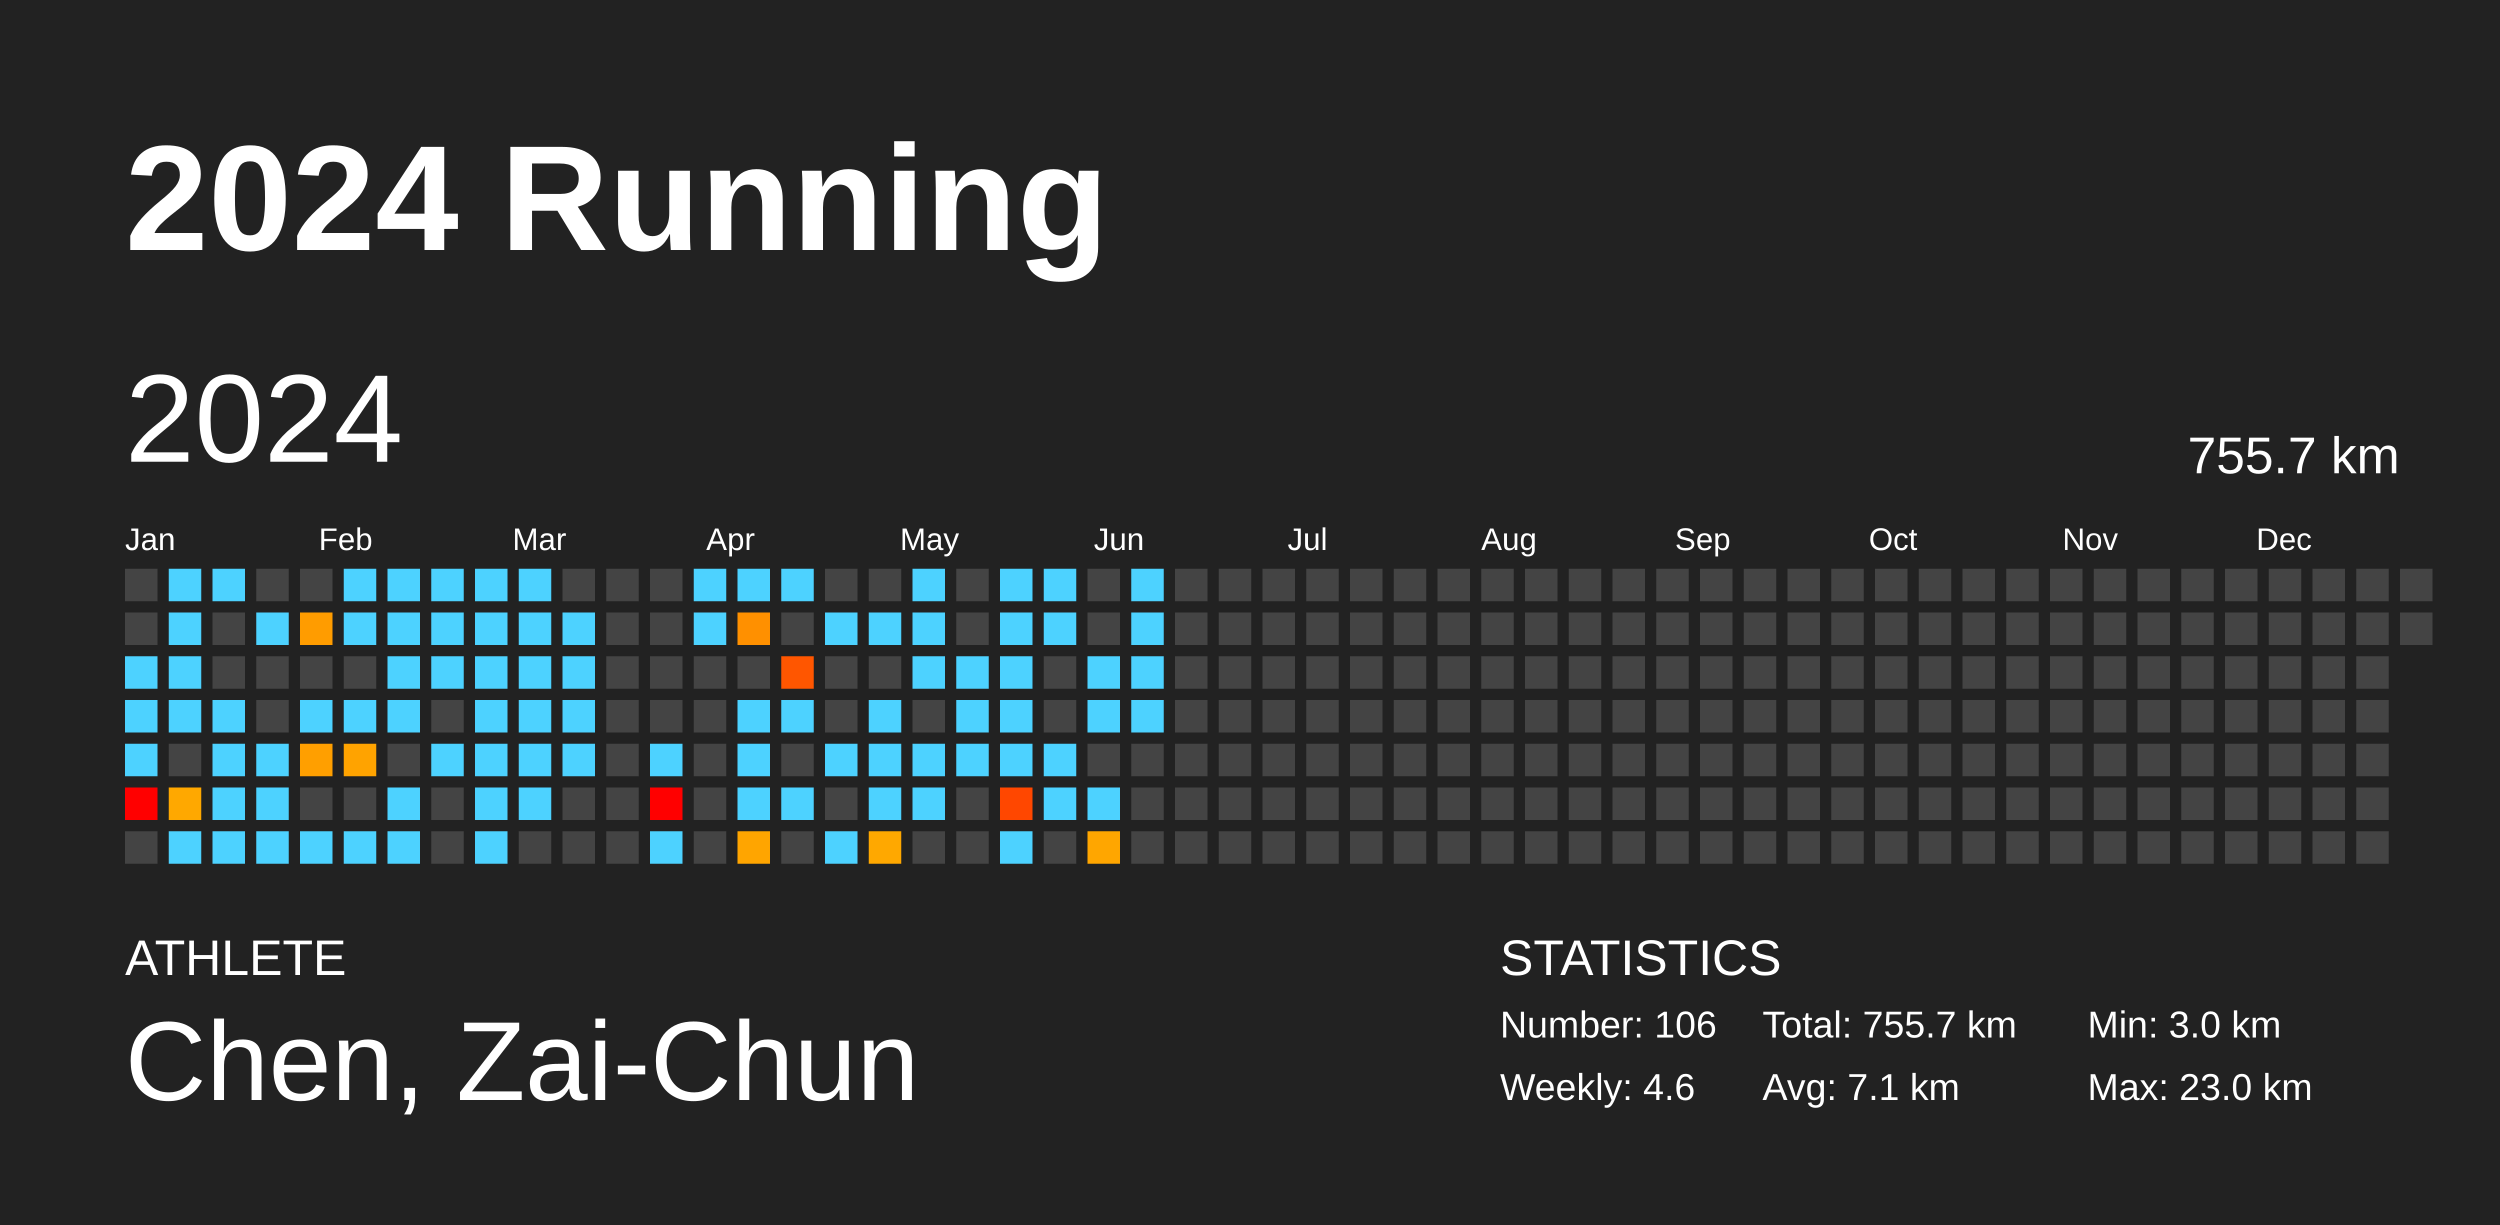
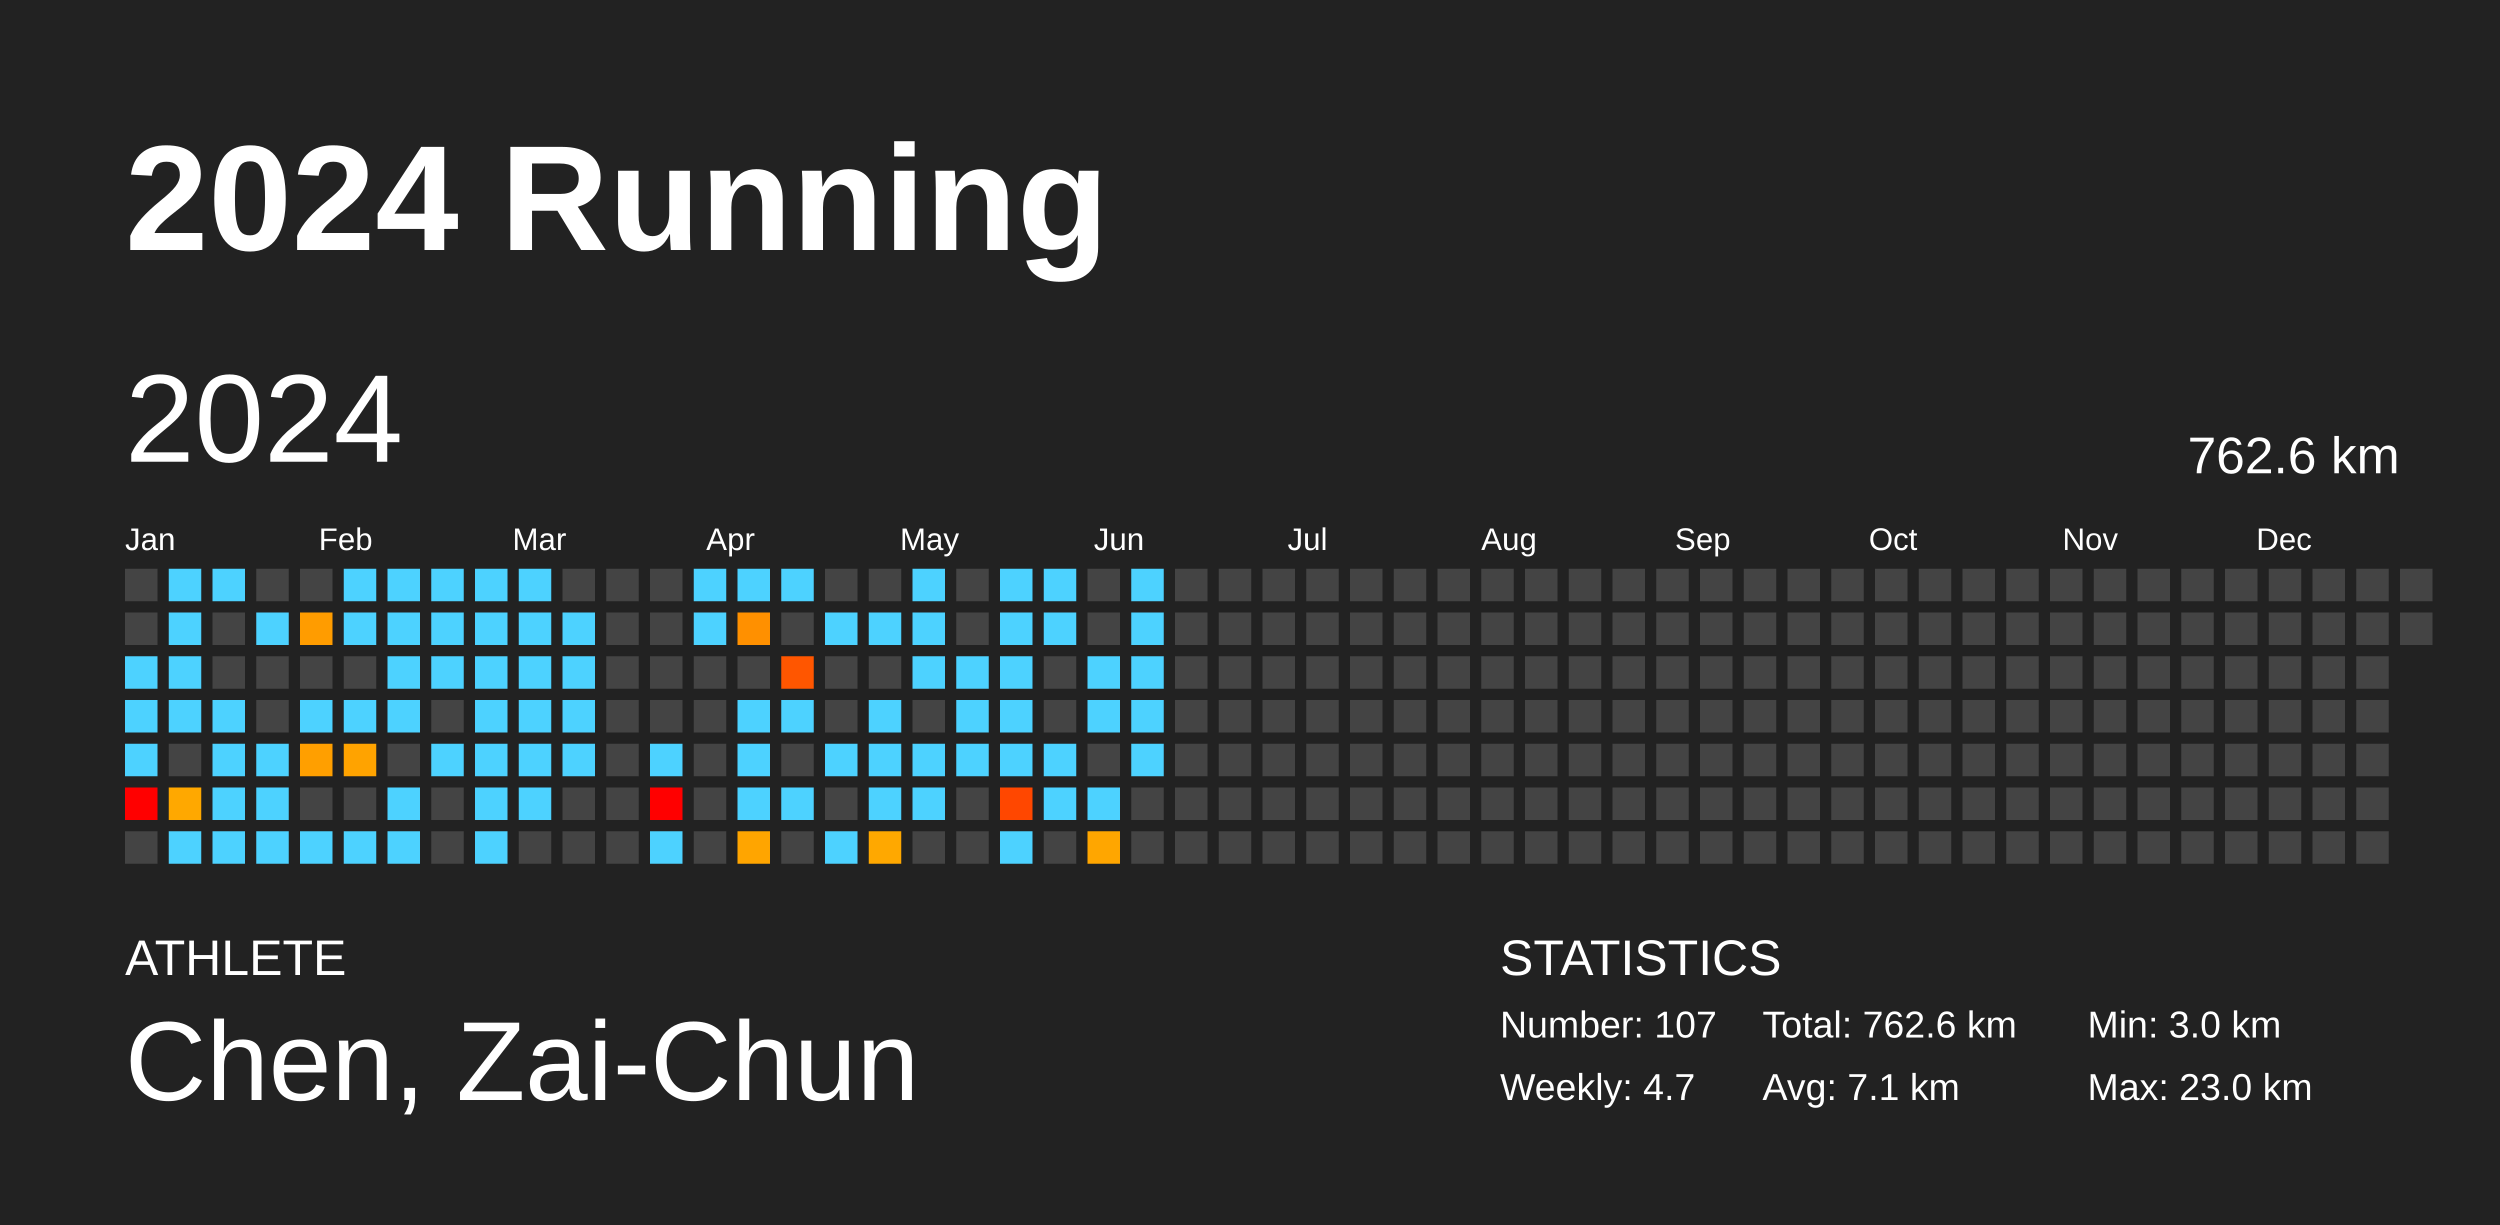
<svg xmlns="http://www.w3.org/2000/svg" baseProfile="full" height="98mm" version="1.1" viewBox="0,0,200,98" width="200mm">
  <defs />
  <rect fill="#222222" height="98" width="200" x="0" y="0" />
  <text fill="#FFFFFF" style="font-size:12px; font-family:Arial; font-weight:bold;" x="10" y="20">2024 Running</text>
  <text fill="#FFFFFF" style="font-size:4px; font-family:Arial" x="10" y="78">ATHLETE</text>
  <text fill="#FFFFFF" style="font-size:9px; font-family:Arial" x="10" y="88">Chen, Zai-Chun</text>
  <text fill="#FFFFFF" style="font-size:4px; font-family:Arial" x="120" y="78">STATISTICS</text>
-   <text fill="#FFFFFF" style="font-size:3px; font-family:Arial" x="120" y="83">Number: 106</text>
-   <text fill="#FFFFFF" style="font-size:3px; font-family:Arial" x="120" y="88">Weekly: 4.6</text>
-   <text fill="#FFFFFF" style="font-size:3px; font-family:Arial" x="141" y="83">Total: 755.7 km</text>
+   <text fill="#FFFFFF" style="font-size:3px; font-family:Arial" x="120" y="83">Number: 107</text>
+   <text fill="#FFFFFF" style="font-size:3px; font-family:Arial" x="120" y="88">Weekly: 4.7</text>
+   <text fill="#FFFFFF" style="font-size:3px; font-family:Arial" x="141" y="83">Total: 762.6 km</text>
  <text fill="#FFFFFF" style="font-size:3px; font-family:Arial" x="141" y="88">Avg: 7.1 km</text>
  <text fill="#FFFFFF" style="font-size:3px; font-family:Arial" x="167" y="83">Min: 3.0 km</text>
  <text fill="#FFFFFF" style="font-size:3px; font-family:Arial" x="167" y="88">Max: 23.0 km</text>
  <text dominant-baseline="hanging" fill="#FFFFFF" style="font-size:10.0px; font-family:Arial;" x="10" y="30">2024</text>
-   <text dominant-baseline="hanging" fill="#FFFFFF" style="font-size:4.125px; font-family:Arial;" x="175" y="35">755.7 km</text>
+   <text dominant-baseline="hanging" fill="#FFFFFF" style="font-size:4.125px; font-family:Arial;" x="175" y="35">762.6 km</text>
  <text fill="#FFFFFF" style="font-size:2.5px; font-family:Arial" x="10.0" y="44">Jan</text>
  <text fill="#FFFFFF" style="font-size:2.5px; font-family:Arial" x="25.5" y="44">Feb</text>
  <text fill="#FFFFFF" style="font-size:2.5px; font-family:Arial" x="41.0" y="44">Mar</text>
  <text fill="#FFFFFF" style="font-size:2.5px; font-family:Arial" x="56.5" y="44">Apr</text>
  <text fill="#FFFFFF" style="font-size:2.5px; font-family:Arial" x="72.0" y="44">May</text>
  <text fill="#FFFFFF" style="font-size:2.5px; font-family:Arial" x="87.5" y="44">Jun</text>
  <text fill="#FFFFFF" style="font-size:2.5px; font-family:Arial" x="103.0" y="44">Jul</text>
  <text fill="#FFFFFF" style="font-size:2.5px; font-family:Arial" x="118.5" y="44">Aug</text>
  <text fill="#FFFFFF" style="font-size:2.5px; font-family:Arial" x="134.0" y="44">Sep</text>
  <text fill="#FFFFFF" style="font-size:2.5px; font-family:Arial" x="149.5" y="44">Oct</text>
  <text fill="#FFFFFF" style="font-size:2.5px; font-family:Arial" x="165.0" y="44">Nov</text>
  <text fill="#FFFFFF" style="font-size:2.5px; font-family:Arial" x="180.5" y="44">Dec</text>
  <rect fill="#444444" height="2.6" width="2.6" x="10.0" y="45.5" />
  <rect fill="#444444" height="2.6" width="2.6" x="10.0" y="49.0" />
  <rect fill="#4dd2ff" height="2.6" width="2.6" x="10.0" y="52.5" />
  <rect fill="#4dd2ff" height="2.6" width="2.6" x="10.0" y="56.0" />
  <rect fill="#4dd2ff" height="2.6" width="2.6" x="10.0" y="59.5" />
  <rect fill="red" height="2.6" width="2.6" x="10.0" y="63.0" />
  <rect fill="#444444" height="2.6" width="2.6" x="10.0" y="66.5" />
  <rect fill="#4dd2ff" height="2.6" width="2.6" x="13.5" y="45.5" />
  <rect fill="#4dd2ff" height="2.6" width="2.6" x="13.5" y="49.0" />
  <rect fill="#4dd2ff" height="2.6" width="2.6" x="13.5" y="52.5" />
  <rect fill="#4dd2ff" height="2.6" width="2.6" x="13.5" y="56.0" />
  <rect fill="#444444" height="2.6" width="2.6" x="13.5" y="59.5" />
  <rect fill="#ffa800" height="2.6" width="2.6" x="13.5" y="63.0" />
  <rect fill="#4dd2ff" height="2.6" width="2.6" x="13.5" y="66.5" />
  <rect fill="#4dd2ff" height="2.6" width="2.6" x="17.0" y="45.5" />
  <rect fill="#444444" height="2.6" width="2.6" x="17.0" y="49.0" />
  <rect fill="#444444" height="2.6" width="2.6" x="17.0" y="52.5" />
  <rect fill="#4dd2ff" height="2.6" width="2.6" x="17.0" y="56.0" />
  <rect fill="#4dd2ff" height="2.6" width="2.6" x="17.0" y="59.5" />
  <rect fill="#4dd2ff" height="2.6" width="2.6" x="17.0" y="63.0" />
  <rect fill="#4dd2ff" height="2.6" width="2.6" x="17.0" y="66.5" />
  <rect fill="#444444" height="2.6" width="2.6" x="20.5" y="45.5" />
  <rect fill="#4dd2ff" height="2.6" width="2.6" x="20.5" y="49.0" />
  <rect fill="#444444" height="2.6" width="2.6" x="20.5" y="52.5" />
  <rect fill="#444444" height="2.6" width="2.6" x="20.5" y="56.0" />
  <rect fill="#4dd2ff" height="2.6" width="2.6" x="20.5" y="59.5" />
  <rect fill="#4dd2ff" height="2.6" width="2.6" x="20.5" y="63.0" />
  <rect fill="#4dd2ff" height="2.6" width="2.6" x="20.5" y="66.5" />
  <rect fill="#444444" height="2.6" width="2.6" x="24.0" y="45.5" />
  <rect fill="#ff9c00" height="2.6" width="2.6" x="24.0" y="49.0" />
  <rect fill="#444444" height="2.6" width="2.6" x="24.0" y="52.5" />
  <rect fill="#4dd2ff" height="2.6" width="2.6" x="24.0" y="56.0" />
  <rect fill="#ff9f00" height="2.6" width="2.6" x="24.0" y="59.5" />
  <rect fill="#444444" height="2.6" width="2.6" x="24.0" y="63.0" />
  <rect fill="#4dd2ff" height="2.6" width="2.6" x="24.0" y="66.5" />
  <rect fill="#4dd2ff" height="2.6" width="2.6" x="27.5" y="45.5" />
  <rect fill="#4dd2ff" height="2.6" width="2.6" x="27.5" y="49.0" />
  <rect fill="#444444" height="2.6" width="2.6" x="27.5" y="52.5" />
  <rect fill="#4dd2ff" height="2.6" width="2.6" x="27.5" y="56.0" />
  <rect fill="#ffa300" height="2.6" width="2.6" x="27.5" y="59.5" />
  <rect fill="#444444" height="2.6" width="2.6" x="27.5" y="63.0" />
  <rect fill="#4dd2ff" height="2.6" width="2.6" x="27.5" y="66.5" />
  <rect fill="#4dd2ff" height="2.6" width="2.6" x="31.0" y="45.5" />
  <rect fill="#4dd2ff" height="2.6" width="2.6" x="31.0" y="49.0" />
  <rect fill="#4dd2ff" height="2.6" width="2.6" x="31.0" y="52.5" />
  <rect fill="#4dd2ff" height="2.6" width="2.6" x="31.0" y="56.0" />
  <rect fill="#444444" height="2.6" width="2.6" x="31.0" y="59.5" />
  <rect fill="#4dd2ff" height="2.6" width="2.6" x="31.0" y="63.0" />
  <rect fill="#4dd2ff" height="2.6" width="2.6" x="31.0" y="66.5" />
  <rect fill="#4dd2ff" height="2.6" width="2.6" x="34.5" y="45.5" />
  <rect fill="#4dd2ff" height="2.6" width="2.6" x="34.5" y="49.0" />
  <rect fill="#4dd2ff" height="2.6" width="2.6" x="34.5" y="52.5" />
  <rect fill="#444444" height="2.6" width="2.6" x="34.5" y="56.0" />
  <rect fill="#4dd2ff" height="2.6" width="2.6" x="34.5" y="59.5" />
  <rect fill="#444444" height="2.6" width="2.6" x="34.5" y="63.0" />
  <rect fill="#444444" height="2.6" width="2.6" x="34.5" y="66.5" />
  <rect fill="#4dd2ff" height="2.6" width="2.6" x="38.0" y="45.5" />
  <rect fill="#4dd2ff" height="2.6" width="2.6" x="38.0" y="49.0" />
  <rect fill="#4dd2ff" height="2.6" width="2.6" x="38.0" y="52.5" />
  <rect fill="#4dd2ff" height="2.6" width="2.6" x="38.0" y="56.0" />
  <rect fill="#4dd2ff" height="2.6" width="2.6" x="38.0" y="59.5" />
  <rect fill="#4dd2ff" height="2.6" width="2.6" x="38.0" y="63.0" />
  <rect fill="#4dd2ff" height="2.6" width="2.6" x="38.0" y="66.5" />
  <rect fill="#4dd2ff" height="2.6" width="2.6" x="41.5" y="45.5" />
  <rect fill="#4dd2ff" height="2.6" width="2.6" x="41.5" y="49.0" />
  <rect fill="#4dd2ff" height="2.6" width="2.6" x="41.5" y="52.5" />
  <rect fill="#4dd2ff" height="2.6" width="2.6" x="41.5" y="56.0" />
  <rect fill="#4dd2ff" height="2.6" width="2.6" x="41.5" y="59.5" />
  <rect fill="#4dd2ff" height="2.6" width="2.6" x="41.5" y="63.0" />
  <rect fill="#444444" height="2.6" width="2.6" x="41.5" y="66.5" />
  <rect fill="#444444" height="2.6" width="2.6" x="45.0" y="45.5" />
  <rect fill="#4dd2ff" height="2.6" width="2.6" x="45.0" y="49.0" />
  <rect fill="#4dd2ff" height="2.6" width="2.6" x="45.0" y="52.5" />
  <rect fill="#4dd2ff" height="2.6" width="2.6" x="45.0" y="56.0" />
  <rect fill="#4dd2ff" height="2.6" width="2.6" x="45.0" y="59.5" />
  <rect fill="#444444" height="2.6" width="2.6" x="45.0" y="63.0" />
  <rect fill="#444444" height="2.6" width="2.6" x="45.0" y="66.5" />
  <rect fill="#444444" height="2.6" width="2.6" x="48.5" y="45.5" />
  <rect fill="#444444" height="2.6" width="2.6" x="48.5" y="49.0" />
  <rect fill="#444444" height="2.6" width="2.6" x="48.5" y="52.5" />
  <rect fill="#444444" height="2.6" width="2.6" x="48.5" y="56.0" />
  <rect fill="#444444" height="2.6" width="2.6" x="48.5" y="59.5" />
  <rect fill="#444444" height="2.6" width="2.6" x="48.5" y="63.0" />
  <rect fill="#444444" height="2.6" width="2.6" x="48.5" y="66.5" />
  <rect fill="#444444" height="2.6" width="2.6" x="52.0" y="45.5" />
  <rect fill="#444444" height="2.6" width="2.6" x="52.0" y="49.0" />
  <rect fill="#444444" height="2.6" width="2.6" x="52.0" y="52.5" />
  <rect fill="#444444" height="2.6" width="2.6" x="52.0" y="56.0" />
  <rect fill="#4dd2ff" height="2.6" width="2.6" x="52.0" y="59.5" />
  <rect fill="red" height="2.6" width="2.6" x="52.0" y="63.0" />
  <rect fill="#4dd2ff" height="2.6" width="2.6" x="52.0" y="66.5" />
  <rect fill="#4dd2ff" height="2.6" width="2.6" x="55.5" y="45.5" />
  <rect fill="#4dd2ff" height="2.6" width="2.6" x="55.5" y="49.0" />
  <rect fill="#444444" height="2.6" width="2.6" x="55.5" y="52.5" />
  <rect fill="#444444" height="2.6" width="2.6" x="55.5" y="56.0" />
  <rect fill="#444444" height="2.6" width="2.6" x="55.5" y="59.5" />
  <rect fill="#444444" height="2.6" width="2.6" x="55.5" y="63.0" />
  <rect fill="#444444" height="2.6" width="2.6" x="55.5" y="66.5" />
  <rect fill="#4dd2ff" height="2.6" width="2.6" x="59.0" y="45.5" />
  <rect fill="#ff9000" height="2.6" width="2.6" x="59.0" y="49.0" />
  <rect fill="#444444" height="2.6" width="2.6" x="59.0" y="52.5" />
  <rect fill="#4dd2ff" height="2.6" width="2.6" x="59.0" y="56.0" />
  <rect fill="#4dd2ff" height="2.6" width="2.6" x="59.0" y="59.5" />
  <rect fill="#4dd2ff" height="2.6" width="2.6" x="59.0" y="63.0" />
  <rect fill="#ffa500" height="2.6" width="2.6" x="59.0" y="66.5" />
  <rect fill="#4dd2ff" height="2.6" width="2.6" x="62.5" y="45.5" />
  <rect fill="#444444" height="2.6" width="2.6" x="62.5" y="49.0" />
  <rect fill="#ff5600" height="2.6" width="2.6" x="62.5" y="52.5" />
  <rect fill="#4dd2ff" height="2.6" width="2.6" x="62.5" y="56.0" />
  <rect fill="#444444" height="2.6" width="2.6" x="62.5" y="59.5" />
  <rect fill="#4dd2ff" height="2.6" width="2.6" x="62.5" y="63.0" />
  <rect fill="#444444" height="2.6" width="2.6" x="62.5" y="66.5" />
  <rect fill="#444444" height="2.6" width="2.6" x="66.0" y="45.5" />
  <rect fill="#4dd2ff" height="2.6" width="2.6" x="66.0" y="49.0" />
  <rect fill="#444444" height="2.6" width="2.6" x="66.0" y="52.5" />
  <rect fill="#444444" height="2.6" width="2.6" x="66.0" y="56.0" />
  <rect fill="#4dd2ff" height="2.6" width="2.6" x="66.0" y="59.5" />
  <rect fill="#444444" height="2.6" width="2.6" x="66.0" y="63.0" />
  <rect fill="#4dd2ff" height="2.6" width="2.6" x="66.0" y="66.5" />
  <rect fill="#444444" height="2.6" width="2.6" x="69.5" y="45.5" />
  <rect fill="#4dd2ff" height="2.6" width="2.6" x="69.5" y="49.0" />
  <rect fill="#444444" height="2.6" width="2.6" x="69.5" y="52.5" />
  <rect fill="#4dd2ff" height="2.6" width="2.6" x="69.5" y="56.0" />
  <rect fill="#4dd2ff" height="2.6" width="2.6" x="69.5" y="59.5" />
  <rect fill="#4dd2ff" height="2.6" width="2.6" x="69.5" y="63.0" />
  <rect fill="#ffa800" height="2.6" width="2.6" x="69.5" y="66.5" />
  <rect fill="#4dd2ff" height="2.6" width="2.6" x="73.0" y="45.5" />
  <rect fill="#4dd2ff" height="2.6" width="2.6" x="73.0" y="49.0" />
  <rect fill="#4dd2ff" height="2.6" width="2.6" x="73.0" y="52.5" />
  <rect fill="#444444" height="2.6" width="2.6" x="73.0" y="56.0" />
  <rect fill="#4dd2ff" height="2.6" width="2.6" x="73.0" y="59.5" />
  <rect fill="#4dd2ff" height="2.6" width="2.6" x="73.0" y="63.0" />
  <rect fill="#444444" height="2.6" width="2.6" x="73.0" y="66.5" />
  <rect fill="#444444" height="2.6" width="2.6" x="76.5" y="45.5" />
  <rect fill="#444444" height="2.6" width="2.6" x="76.5" y="49.0" />
  <rect fill="#4dd2ff" height="2.6" width="2.6" x="76.5" y="52.5" />
  <rect fill="#4dd2ff" height="2.6" width="2.6" x="76.5" y="56.0" />
  <rect fill="#4dd2ff" height="2.6" width="2.6" x="76.5" y="59.5" />
  <rect fill="#444444" height="2.6" width="2.6" x="76.5" y="63.0" />
  <rect fill="#444444" height="2.6" width="2.6" x="76.5" y="66.5" />
  <rect fill="#4dd2ff" height="2.6" width="2.6" x="80.0" y="45.5" />
  <rect fill="#4dd2ff" height="2.6" width="2.6" x="80.0" y="49.0" />
  <rect fill="#4dd2ff" height="2.6" width="2.6" x="80.0" y="52.5" />
  <rect fill="#4dd2ff" height="2.6" width="2.6" x="80.0" y="56.0" />
  <rect fill="#4dd2ff" height="2.6" width="2.6" x="80.0" y="59.5" />
  <rect fill="#ff4700" height="2.6" width="2.6" x="80.0" y="63.0" />
  <rect fill="#4dd2ff" height="2.6" width="2.6" x="80.0" y="66.5" />
  <rect fill="#4dd2ff" height="2.6" width="2.6" x="83.5" y="45.5" />
  <rect fill="#4dd2ff" height="2.6" width="2.6" x="83.5" y="49.0" />
  <rect fill="#444444" height="2.6" width="2.6" x="83.5" y="52.5" />
  <rect fill="#444444" height="2.6" width="2.6" x="83.5" y="56.0" />
  <rect fill="#4dd2ff" height="2.6" width="2.6" x="83.5" y="59.5" />
  <rect fill="#4dd2ff" height="2.6" width="2.6" x="83.5" y="63.0" />
  <rect fill="#444444" height="2.6" width="2.6" x="83.5" y="66.5" />
  <rect fill="#444444" height="2.6" width="2.6" x="87.0" y="45.5" />
  <rect fill="#444444" height="2.6" width="2.6" x="87.0" y="49.0" />
  <rect fill="#4dd2ff" height="2.6" width="2.6" x="87.0" y="52.5" />
  <rect fill="#4dd2ff" height="2.6" width="2.6" x="87.0" y="56.0" />
  <rect fill="#444444" height="2.6" width="2.6" x="87.0" y="59.5" />
  <rect fill="#4dd2ff" height="2.6" width="2.6" x="87.0" y="63.0" />
  <rect fill="#ffa600" height="2.6" width="2.6" x="87.0" y="66.5" />
  <rect fill="#4dd2ff" height="2.6" width="2.6" x="90.5" y="45.5" />
  <rect fill="#4dd2ff" height="2.6" width="2.6" x="90.5" y="49.0" />
  <rect fill="#4dd2ff" height="2.6" width="2.6" x="90.5" y="52.5" />
  <rect fill="#4dd2ff" height="2.6" width="2.6" x="90.5" y="56.0" />
-   <rect fill="#444444" height="2.6" width="2.6" x="90.5" y="59.5" />
+   <rect fill="#4dd2ff" height="2.6" width="2.6" x="90.5" y="59.5" />
  <rect fill="#444444" height="2.6" width="2.6" x="90.5" y="63.0" />
  <rect fill="#444444" height="2.6" width="2.6" x="90.5" y="66.5" />
  <rect fill="#444444" height="2.6" width="2.6" x="94.0" y="45.5" />
  <rect fill="#444444" height="2.6" width="2.6" x="94.0" y="49.0" />
  <rect fill="#444444" height="2.6" width="2.6" x="94.0" y="52.5" />
  <rect fill="#444444" height="2.6" width="2.6" x="94.0" y="56.0" />
  <rect fill="#444444" height="2.6" width="2.6" x="94.0" y="59.5" />
  <rect fill="#444444" height="2.6" width="2.6" x="94.0" y="63.0" />
  <rect fill="#444444" height="2.6" width="2.6" x="94.0" y="66.5" />
  <rect fill="#444444" height="2.6" width="2.6" x="97.5" y="45.5" />
  <rect fill="#444444" height="2.6" width="2.6" x="97.5" y="49.0" />
  <rect fill="#444444" height="2.6" width="2.6" x="97.5" y="52.5" />
  <rect fill="#444444" height="2.6" width="2.6" x="97.5" y="56.0" />
  <rect fill="#444444" height="2.6" width="2.6" x="97.5" y="59.5" />
  <rect fill="#444444" height="2.6" width="2.6" x="97.5" y="63.0" />
  <rect fill="#444444" height="2.6" width="2.6" x="97.5" y="66.5" />
  <rect fill="#444444" height="2.6" width="2.6" x="101.0" y="45.5" />
  <rect fill="#444444" height="2.6" width="2.6" x="101.0" y="49.0" />
  <rect fill="#444444" height="2.6" width="2.6" x="101.0" y="52.5" />
  <rect fill="#444444" height="2.6" width="2.6" x="101.0" y="56.0" />
  <rect fill="#444444" height="2.6" width="2.6" x="101.0" y="59.5" />
  <rect fill="#444444" height="2.6" width="2.6" x="101.0" y="63.0" />
  <rect fill="#444444" height="2.6" width="2.6" x="101.0" y="66.5" />
  <rect fill="#444444" height="2.6" width="2.6" x="104.5" y="45.5" />
  <rect fill="#444444" height="2.6" width="2.6" x="104.5" y="49.0" />
  <rect fill="#444444" height="2.6" width="2.6" x="104.5" y="52.5" />
  <rect fill="#444444" height="2.6" width="2.6" x="104.5" y="56.0" />
  <rect fill="#444444" height="2.6" width="2.6" x="104.5" y="59.5" />
  <rect fill="#444444" height="2.6" width="2.6" x="104.5" y="63.0" />
  <rect fill="#444444" height="2.6" width="2.6" x="104.5" y="66.5" />
  <rect fill="#444444" height="2.6" width="2.6" x="108.0" y="45.5" />
  <rect fill="#444444" height="2.6" width="2.6" x="108.0" y="49.0" />
  <rect fill="#444444" height="2.6" width="2.6" x="108.0" y="52.5" />
  <rect fill="#444444" height="2.6" width="2.6" x="108.0" y="56.0" />
  <rect fill="#444444" height="2.6" width="2.6" x="108.0" y="59.5" />
  <rect fill="#444444" height="2.6" width="2.6" x="108.0" y="63.0" />
  <rect fill="#444444" height="2.6" width="2.6" x="108.0" y="66.5" />
  <rect fill="#444444" height="2.6" width="2.6" x="111.5" y="45.5" />
  <rect fill="#444444" height="2.6" width="2.6" x="111.5" y="49.0" />
  <rect fill="#444444" height="2.6" width="2.6" x="111.5" y="52.5" />
  <rect fill="#444444" height="2.6" width="2.6" x="111.5" y="56.0" />
  <rect fill="#444444" height="2.6" width="2.6" x="111.5" y="59.5" />
  <rect fill="#444444" height="2.6" width="2.6" x="111.5" y="63.0" />
  <rect fill="#444444" height="2.6" width="2.6" x="111.5" y="66.5" />
  <rect fill="#444444" height="2.6" width="2.6" x="115.0" y="45.5" />
  <rect fill="#444444" height="2.6" width="2.6" x="115.0" y="49.0" />
  <rect fill="#444444" height="2.6" width="2.6" x="115.0" y="52.5" />
  <rect fill="#444444" height="2.6" width="2.6" x="115.0" y="56.0" />
  <rect fill="#444444" height="2.6" width="2.6" x="115.0" y="59.5" />
  <rect fill="#444444" height="2.6" width="2.6" x="115.0" y="63.0" />
  <rect fill="#444444" height="2.6" width="2.6" x="115.0" y="66.5" />
  <rect fill="#444444" height="2.6" width="2.6" x="118.5" y="45.5" />
  <rect fill="#444444" height="2.6" width="2.6" x="118.5" y="49.0" />
  <rect fill="#444444" height="2.6" width="2.6" x="118.5" y="52.5" />
  <rect fill="#444444" height="2.6" width="2.6" x="118.5" y="56.0" />
  <rect fill="#444444" height="2.6" width="2.6" x="118.5" y="59.5" />
  <rect fill="#444444" height="2.6" width="2.6" x="118.5" y="63.0" />
  <rect fill="#444444" height="2.6" width="2.6" x="118.5" y="66.5" />
  <rect fill="#444444" height="2.6" width="2.6" x="122.0" y="45.5" />
  <rect fill="#444444" height="2.6" width="2.6" x="122.0" y="49.0" />
  <rect fill="#444444" height="2.6" width="2.6" x="122.0" y="52.5" />
  <rect fill="#444444" height="2.6" width="2.6" x="122.0" y="56.0" />
  <rect fill="#444444" height="2.6" width="2.6" x="122.0" y="59.5" />
  <rect fill="#444444" height="2.6" width="2.6" x="122.0" y="63.0" />
  <rect fill="#444444" height="2.6" width="2.6" x="122.0" y="66.5" />
  <rect fill="#444444" height="2.6" width="2.6" x="125.5" y="45.5" />
  <rect fill="#444444" height="2.6" width="2.6" x="125.5" y="49.0" />
  <rect fill="#444444" height="2.6" width="2.6" x="125.5" y="52.5" />
  <rect fill="#444444" height="2.6" width="2.6" x="125.5" y="56.0" />
  <rect fill="#444444" height="2.6" width="2.6" x="125.5" y="59.5" />
  <rect fill="#444444" height="2.6" width="2.6" x="125.5" y="63.0" />
  <rect fill="#444444" height="2.6" width="2.6" x="125.5" y="66.5" />
  <rect fill="#444444" height="2.6" width="2.6" x="129.0" y="45.5" />
  <rect fill="#444444" height="2.6" width="2.6" x="129.0" y="49.0" />
  <rect fill="#444444" height="2.6" width="2.6" x="129.0" y="52.5" />
  <rect fill="#444444" height="2.6" width="2.6" x="129.0" y="56.0" />
  <rect fill="#444444" height="2.6" width="2.6" x="129.0" y="59.5" />
  <rect fill="#444444" height="2.6" width="2.6" x="129.0" y="63.0" />
  <rect fill="#444444" height="2.6" width="2.6" x="129.0" y="66.5" />
  <rect fill="#444444" height="2.6" width="2.6" x="132.5" y="45.5" />
  <rect fill="#444444" height="2.6" width="2.6" x="132.5" y="49.0" />
  <rect fill="#444444" height="2.6" width="2.6" x="132.5" y="52.5" />
  <rect fill="#444444" height="2.6" width="2.6" x="132.5" y="56.0" />
  <rect fill="#444444" height="2.6" width="2.6" x="132.5" y="59.5" />
  <rect fill="#444444" height="2.6" width="2.6" x="132.5" y="63.0" />
  <rect fill="#444444" height="2.6" width="2.6" x="132.5" y="66.5" />
  <rect fill="#444444" height="2.6" width="2.6" x="136.0" y="45.5" />
  <rect fill="#444444" height="2.6" width="2.6" x="136.0" y="49.0" />
  <rect fill="#444444" height="2.6" width="2.6" x="136.0" y="52.5" />
  <rect fill="#444444" height="2.6" width="2.6" x="136.0" y="56.0" />
  <rect fill="#444444" height="2.6" width="2.6" x="136.0" y="59.5" />
  <rect fill="#444444" height="2.6" width="2.6" x="136.0" y="63.0" />
  <rect fill="#444444" height="2.6" width="2.6" x="136.0" y="66.5" />
  <rect fill="#444444" height="2.6" width="2.6" x="139.5" y="45.5" />
  <rect fill="#444444" height="2.6" width="2.6" x="139.5" y="49.0" />
  <rect fill="#444444" height="2.6" width="2.6" x="139.5" y="52.5" />
  <rect fill="#444444" height="2.6" width="2.6" x="139.5" y="56.0" />
  <rect fill="#444444" height="2.6" width="2.6" x="139.5" y="59.5" />
  <rect fill="#444444" height="2.6" width="2.6" x="139.5" y="63.0" />
  <rect fill="#444444" height="2.6" width="2.6" x="139.5" y="66.5" />
  <rect fill="#444444" height="2.6" width="2.6" x="143.0" y="45.5" />
  <rect fill="#444444" height="2.6" width="2.6" x="143.0" y="49.0" />
  <rect fill="#444444" height="2.6" width="2.6" x="143.0" y="52.5" />
  <rect fill="#444444" height="2.6" width="2.6" x="143.0" y="56.0" />
  <rect fill="#444444" height="2.6" width="2.6" x="143.0" y="59.5" />
  <rect fill="#444444" height="2.6" width="2.6" x="143.0" y="63.0" />
  <rect fill="#444444" height="2.6" width="2.6" x="143.0" y="66.5" />
  <rect fill="#444444" height="2.6" width="2.6" x="146.5" y="45.5" />
  <rect fill="#444444" height="2.6" width="2.6" x="146.5" y="49.0" />
  <rect fill="#444444" height="2.6" width="2.6" x="146.5" y="52.5" />
  <rect fill="#444444" height="2.6" width="2.6" x="146.5" y="56.0" />
  <rect fill="#444444" height="2.6" width="2.6" x="146.5" y="59.5" />
  <rect fill="#444444" height="2.6" width="2.6" x="146.5" y="63.0" />
  <rect fill="#444444" height="2.6" width="2.6" x="146.5" y="66.5" />
  <rect fill="#444444" height="2.6" width="2.6" x="150.0" y="45.5" />
  <rect fill="#444444" height="2.6" width="2.6" x="150.0" y="49.0" />
  <rect fill="#444444" height="2.6" width="2.6" x="150.0" y="52.5" />
  <rect fill="#444444" height="2.6" width="2.6" x="150.0" y="56.0" />
  <rect fill="#444444" height="2.6" width="2.6" x="150.0" y="59.5" />
  <rect fill="#444444" height="2.6" width="2.6" x="150.0" y="63.0" />
  <rect fill="#444444" height="2.6" width="2.6" x="150.0" y="66.5" />
  <rect fill="#444444" height="2.6" width="2.6" x="153.5" y="45.5" />
  <rect fill="#444444" height="2.6" width="2.6" x="153.5" y="49.0" />
  <rect fill="#444444" height="2.6" width="2.6" x="153.5" y="52.5" />
  <rect fill="#444444" height="2.6" width="2.6" x="153.5" y="56.0" />
  <rect fill="#444444" height="2.6" width="2.6" x="153.5" y="59.5" />
  <rect fill="#444444" height="2.6" width="2.6" x="153.5" y="63.0" />
  <rect fill="#444444" height="2.6" width="2.6" x="153.5" y="66.5" />
  <rect fill="#444444" height="2.6" width="2.6" x="157.0" y="45.5" />
  <rect fill="#444444" height="2.6" width="2.6" x="157.0" y="49.0" />
  <rect fill="#444444" height="2.6" width="2.6" x="157.0" y="52.5" />
  <rect fill="#444444" height="2.6" width="2.6" x="157.0" y="56.0" />
  <rect fill="#444444" height="2.6" width="2.6" x="157.0" y="59.5" />
  <rect fill="#444444" height="2.6" width="2.6" x="157.0" y="63.0" />
  <rect fill="#444444" height="2.6" width="2.6" x="157.0" y="66.5" />
  <rect fill="#444444" height="2.6" width="2.6" x="160.5" y="45.5" />
  <rect fill="#444444" height="2.6" width="2.6" x="160.5" y="49.0" />
  <rect fill="#444444" height="2.6" width="2.6" x="160.5" y="52.5" />
  <rect fill="#444444" height="2.6" width="2.6" x="160.5" y="56.0" />
  <rect fill="#444444" height="2.6" width="2.6" x="160.5" y="59.5" />
  <rect fill="#444444" height="2.6" width="2.6" x="160.5" y="63.0" />
  <rect fill="#444444" height="2.6" width="2.6" x="160.5" y="66.5" />
  <rect fill="#444444" height="2.6" width="2.6" x="164.0" y="45.5" />
  <rect fill="#444444" height="2.6" width="2.6" x="164.0" y="49.0" />
  <rect fill="#444444" height="2.6" width="2.6" x="164.0" y="52.5" />
  <rect fill="#444444" height="2.6" width="2.6" x="164.0" y="56.0" />
  <rect fill="#444444" height="2.6" width="2.6" x="164.0" y="59.5" />
  <rect fill="#444444" height="2.6" width="2.6" x="164.0" y="63.0" />
  <rect fill="#444444" height="2.6" width="2.6" x="164.0" y="66.5" />
  <rect fill="#444444" height="2.6" width="2.6" x="167.5" y="45.5" />
  <rect fill="#444444" height="2.6" width="2.6" x="167.5" y="49.0" />
  <rect fill="#444444" height="2.6" width="2.6" x="167.5" y="52.5" />
  <rect fill="#444444" height="2.6" width="2.6" x="167.5" y="56.0" />
  <rect fill="#444444" height="2.6" width="2.6" x="167.5" y="59.5" />
  <rect fill="#444444" height="2.6" width="2.6" x="167.5" y="63.0" />
  <rect fill="#444444" height="2.6" width="2.6" x="167.5" y="66.5" />
  <rect fill="#444444" height="2.6" width="2.6" x="171.0" y="45.5" />
  <rect fill="#444444" height="2.6" width="2.6" x="171.0" y="49.0" />
  <rect fill="#444444" height="2.6" width="2.6" x="171.0" y="52.5" />
  <rect fill="#444444" height="2.6" width="2.6" x="171.0" y="56.0" />
  <rect fill="#444444" height="2.6" width="2.6" x="171.0" y="59.5" />
  <rect fill="#444444" height="2.6" width="2.6" x="171.0" y="63.0" />
  <rect fill="#444444" height="2.6" width="2.6" x="171.0" y="66.5" />
  <rect fill="#444444" height="2.6" width="2.6" x="174.5" y="45.5" />
  <rect fill="#444444" height="2.6" width="2.6" x="174.5" y="49.0" />
  <rect fill="#444444" height="2.6" width="2.6" x="174.5" y="52.5" />
  <rect fill="#444444" height="2.6" width="2.6" x="174.5" y="56.0" />
  <rect fill="#444444" height="2.6" width="2.6" x="174.5" y="59.5" />
  <rect fill="#444444" height="2.6" width="2.6" x="174.5" y="63.0" />
  <rect fill="#444444" height="2.6" width="2.6" x="174.5" y="66.5" />
  <rect fill="#444444" height="2.6" width="2.6" x="178.0" y="45.5" />
  <rect fill="#444444" height="2.6" width="2.6" x="178.0" y="49.0" />
  <rect fill="#444444" height="2.6" width="2.6" x="178.0" y="52.5" />
  <rect fill="#444444" height="2.6" width="2.6" x="178.0" y="56.0" />
  <rect fill="#444444" height="2.6" width="2.6" x="178.0" y="59.5" />
  <rect fill="#444444" height="2.6" width="2.6" x="178.0" y="63.0" />
  <rect fill="#444444" height="2.6" width="2.6" x="178.0" y="66.5" />
  <rect fill="#444444" height="2.6" width="2.6" x="181.5" y="45.5" />
  <rect fill="#444444" height="2.6" width="2.6" x="181.5" y="49.0" />
  <rect fill="#444444" height="2.6" width="2.6" x="181.5" y="52.5" />
  <rect fill="#444444" height="2.6" width="2.6" x="181.5" y="56.0" />
  <rect fill="#444444" height="2.6" width="2.6" x="181.5" y="59.5" />
  <rect fill="#444444" height="2.6" width="2.6" x="181.5" y="63.0" />
  <rect fill="#444444" height="2.6" width="2.6" x="181.5" y="66.5" />
  <rect fill="#444444" height="2.6" width="2.6" x="185.0" y="45.5" />
  <rect fill="#444444" height="2.6" width="2.6" x="185.0" y="49.0" />
  <rect fill="#444444" height="2.6" width="2.6" x="185.0" y="52.5" />
  <rect fill="#444444" height="2.6" width="2.6" x="185.0" y="56.0" />
  <rect fill="#444444" height="2.6" width="2.6" x="185.0" y="59.5" />
  <rect fill="#444444" height="2.6" width="2.6" x="185.0" y="63.0" />
  <rect fill="#444444" height="2.6" width="2.6" x="185.0" y="66.5" />
  <rect fill="#444444" height="2.6" width="2.6" x="188.5" y="45.5" />
  <rect fill="#444444" height="2.6" width="2.6" x="188.5" y="49.0" />
  <rect fill="#444444" height="2.6" width="2.6" x="188.5" y="52.5" />
  <rect fill="#444444" height="2.6" width="2.6" x="188.5" y="56.0" />
  <rect fill="#444444" height="2.6" width="2.6" x="188.5" y="59.5" />
  <rect fill="#444444" height="2.6" width="2.6" x="188.5" y="63.0" />
  <rect fill="#444444" height="2.6" width="2.6" x="188.5" y="66.5" />
  <rect fill="#444444" height="2.6" width="2.6" x="192.0" y="45.5" />
  <rect fill="#444444" height="2.6" width="2.6" x="192.0" y="49.0" />
</svg>
